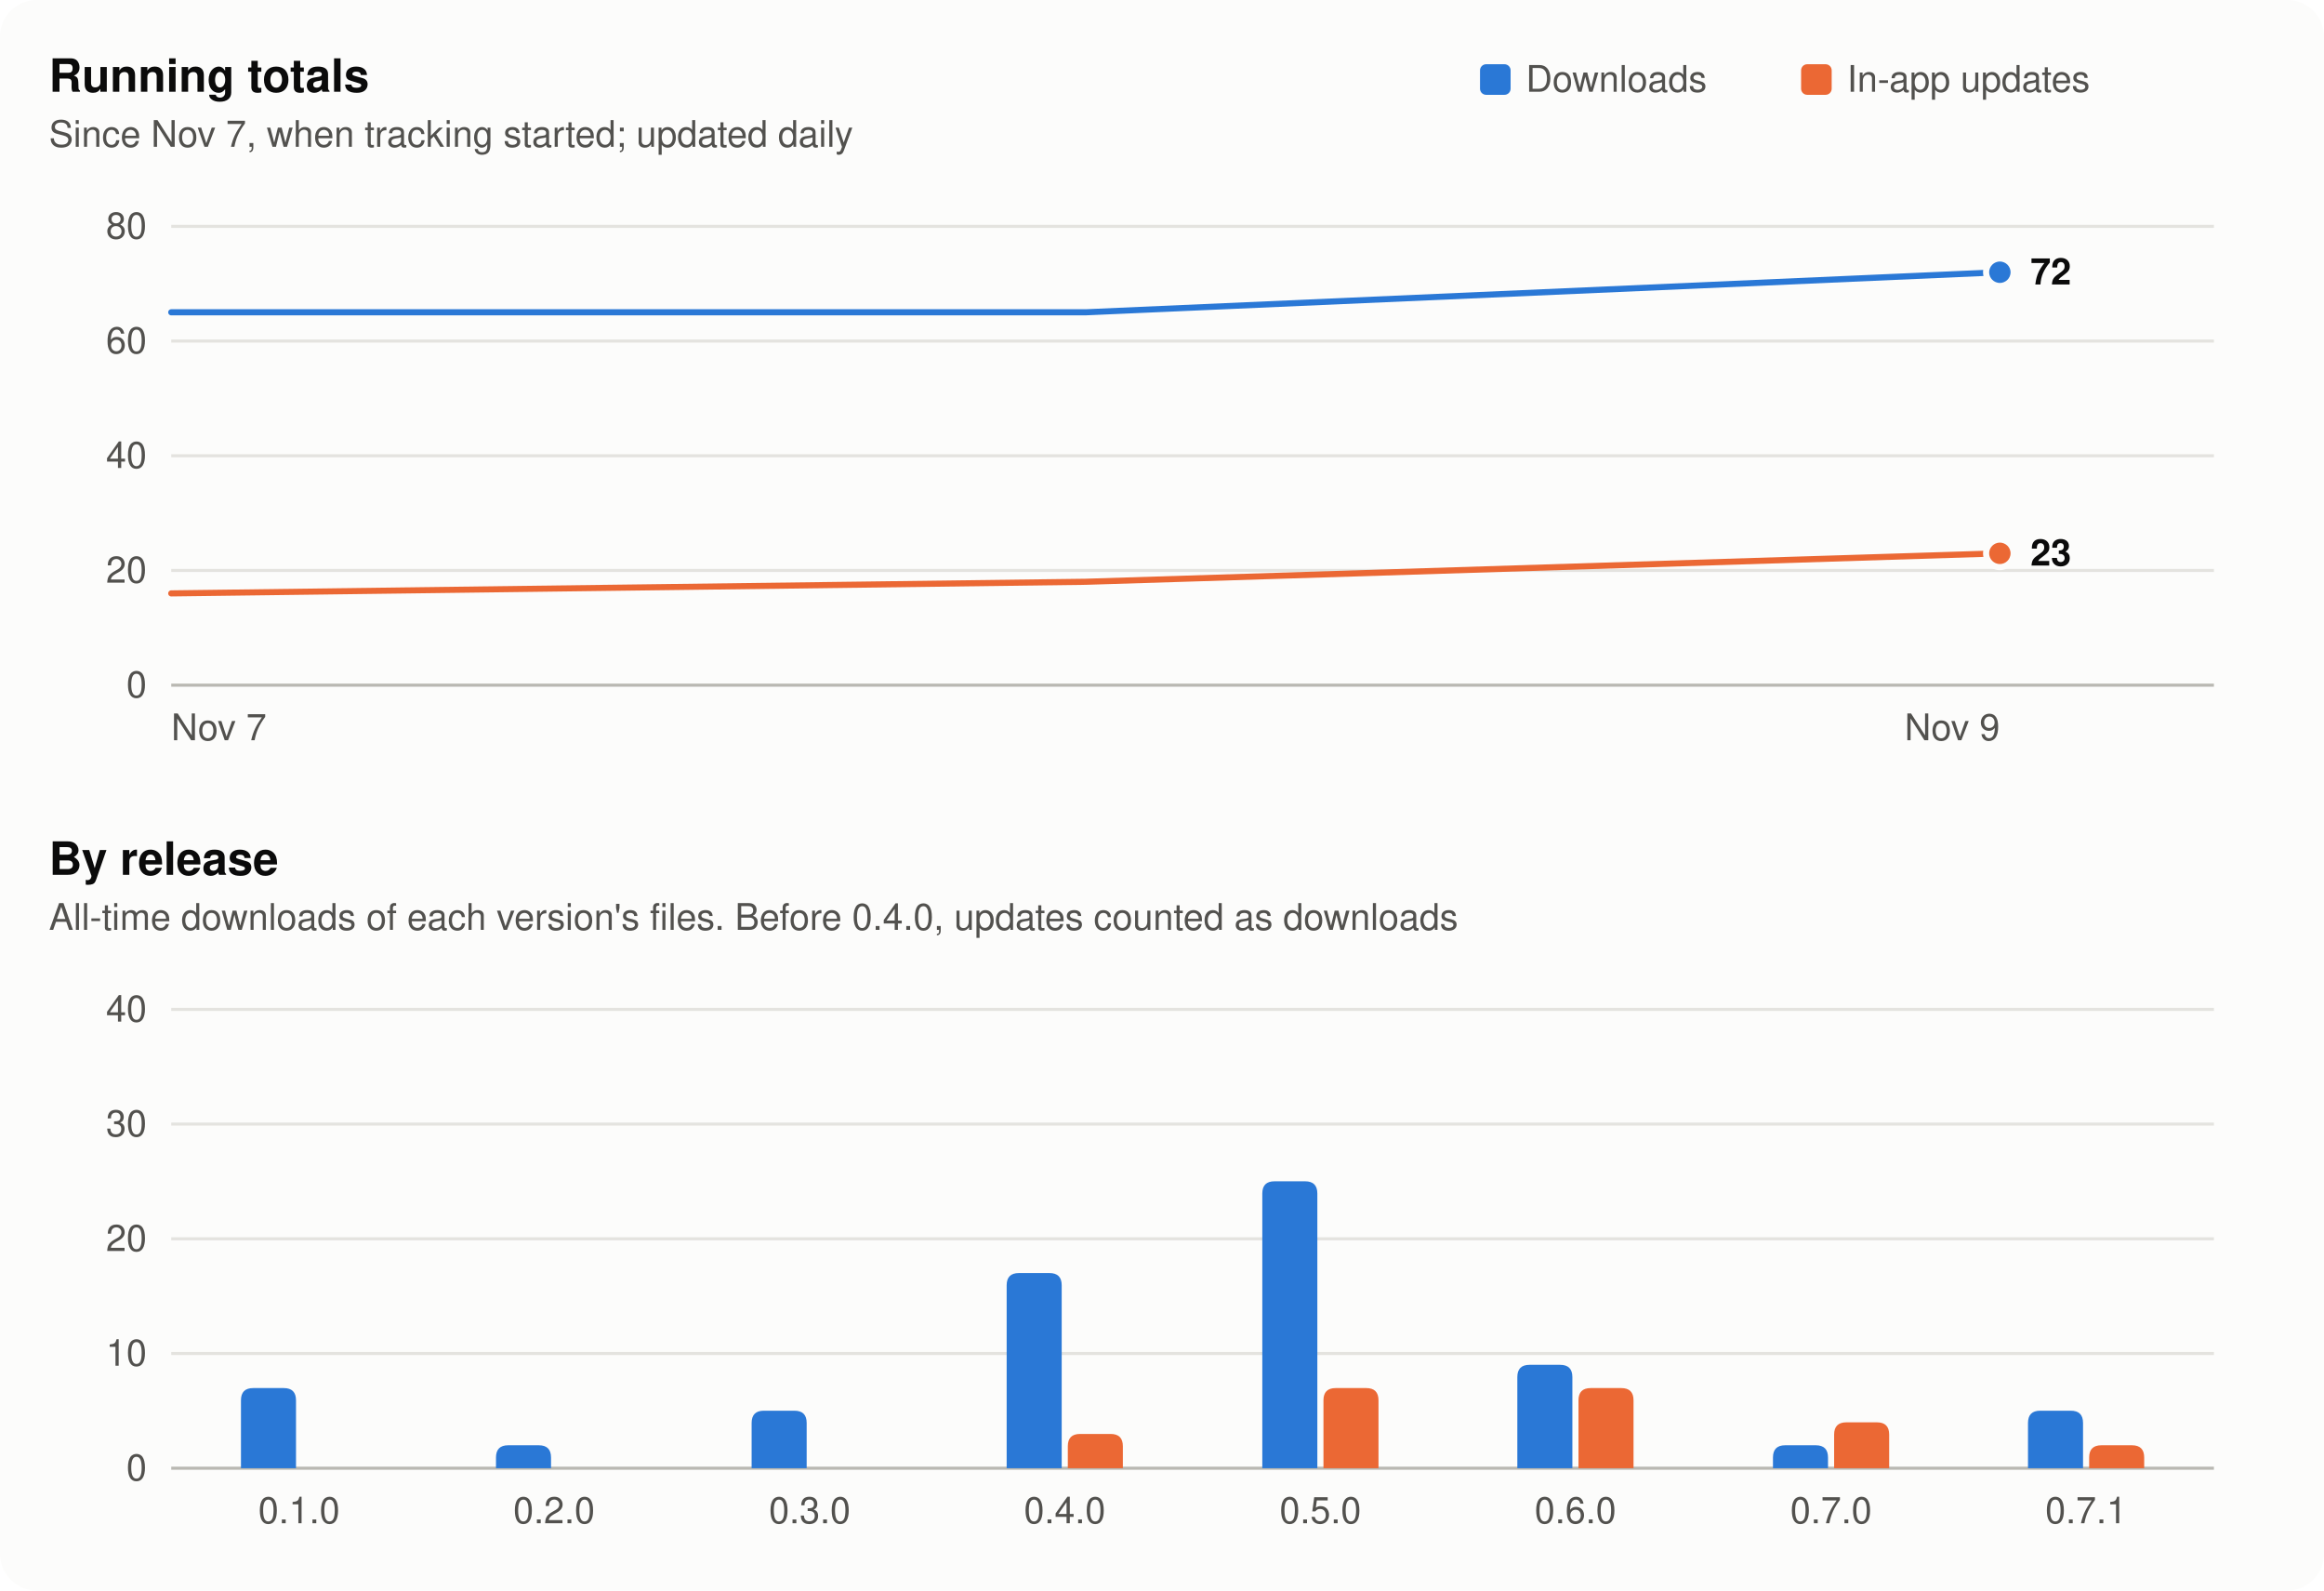
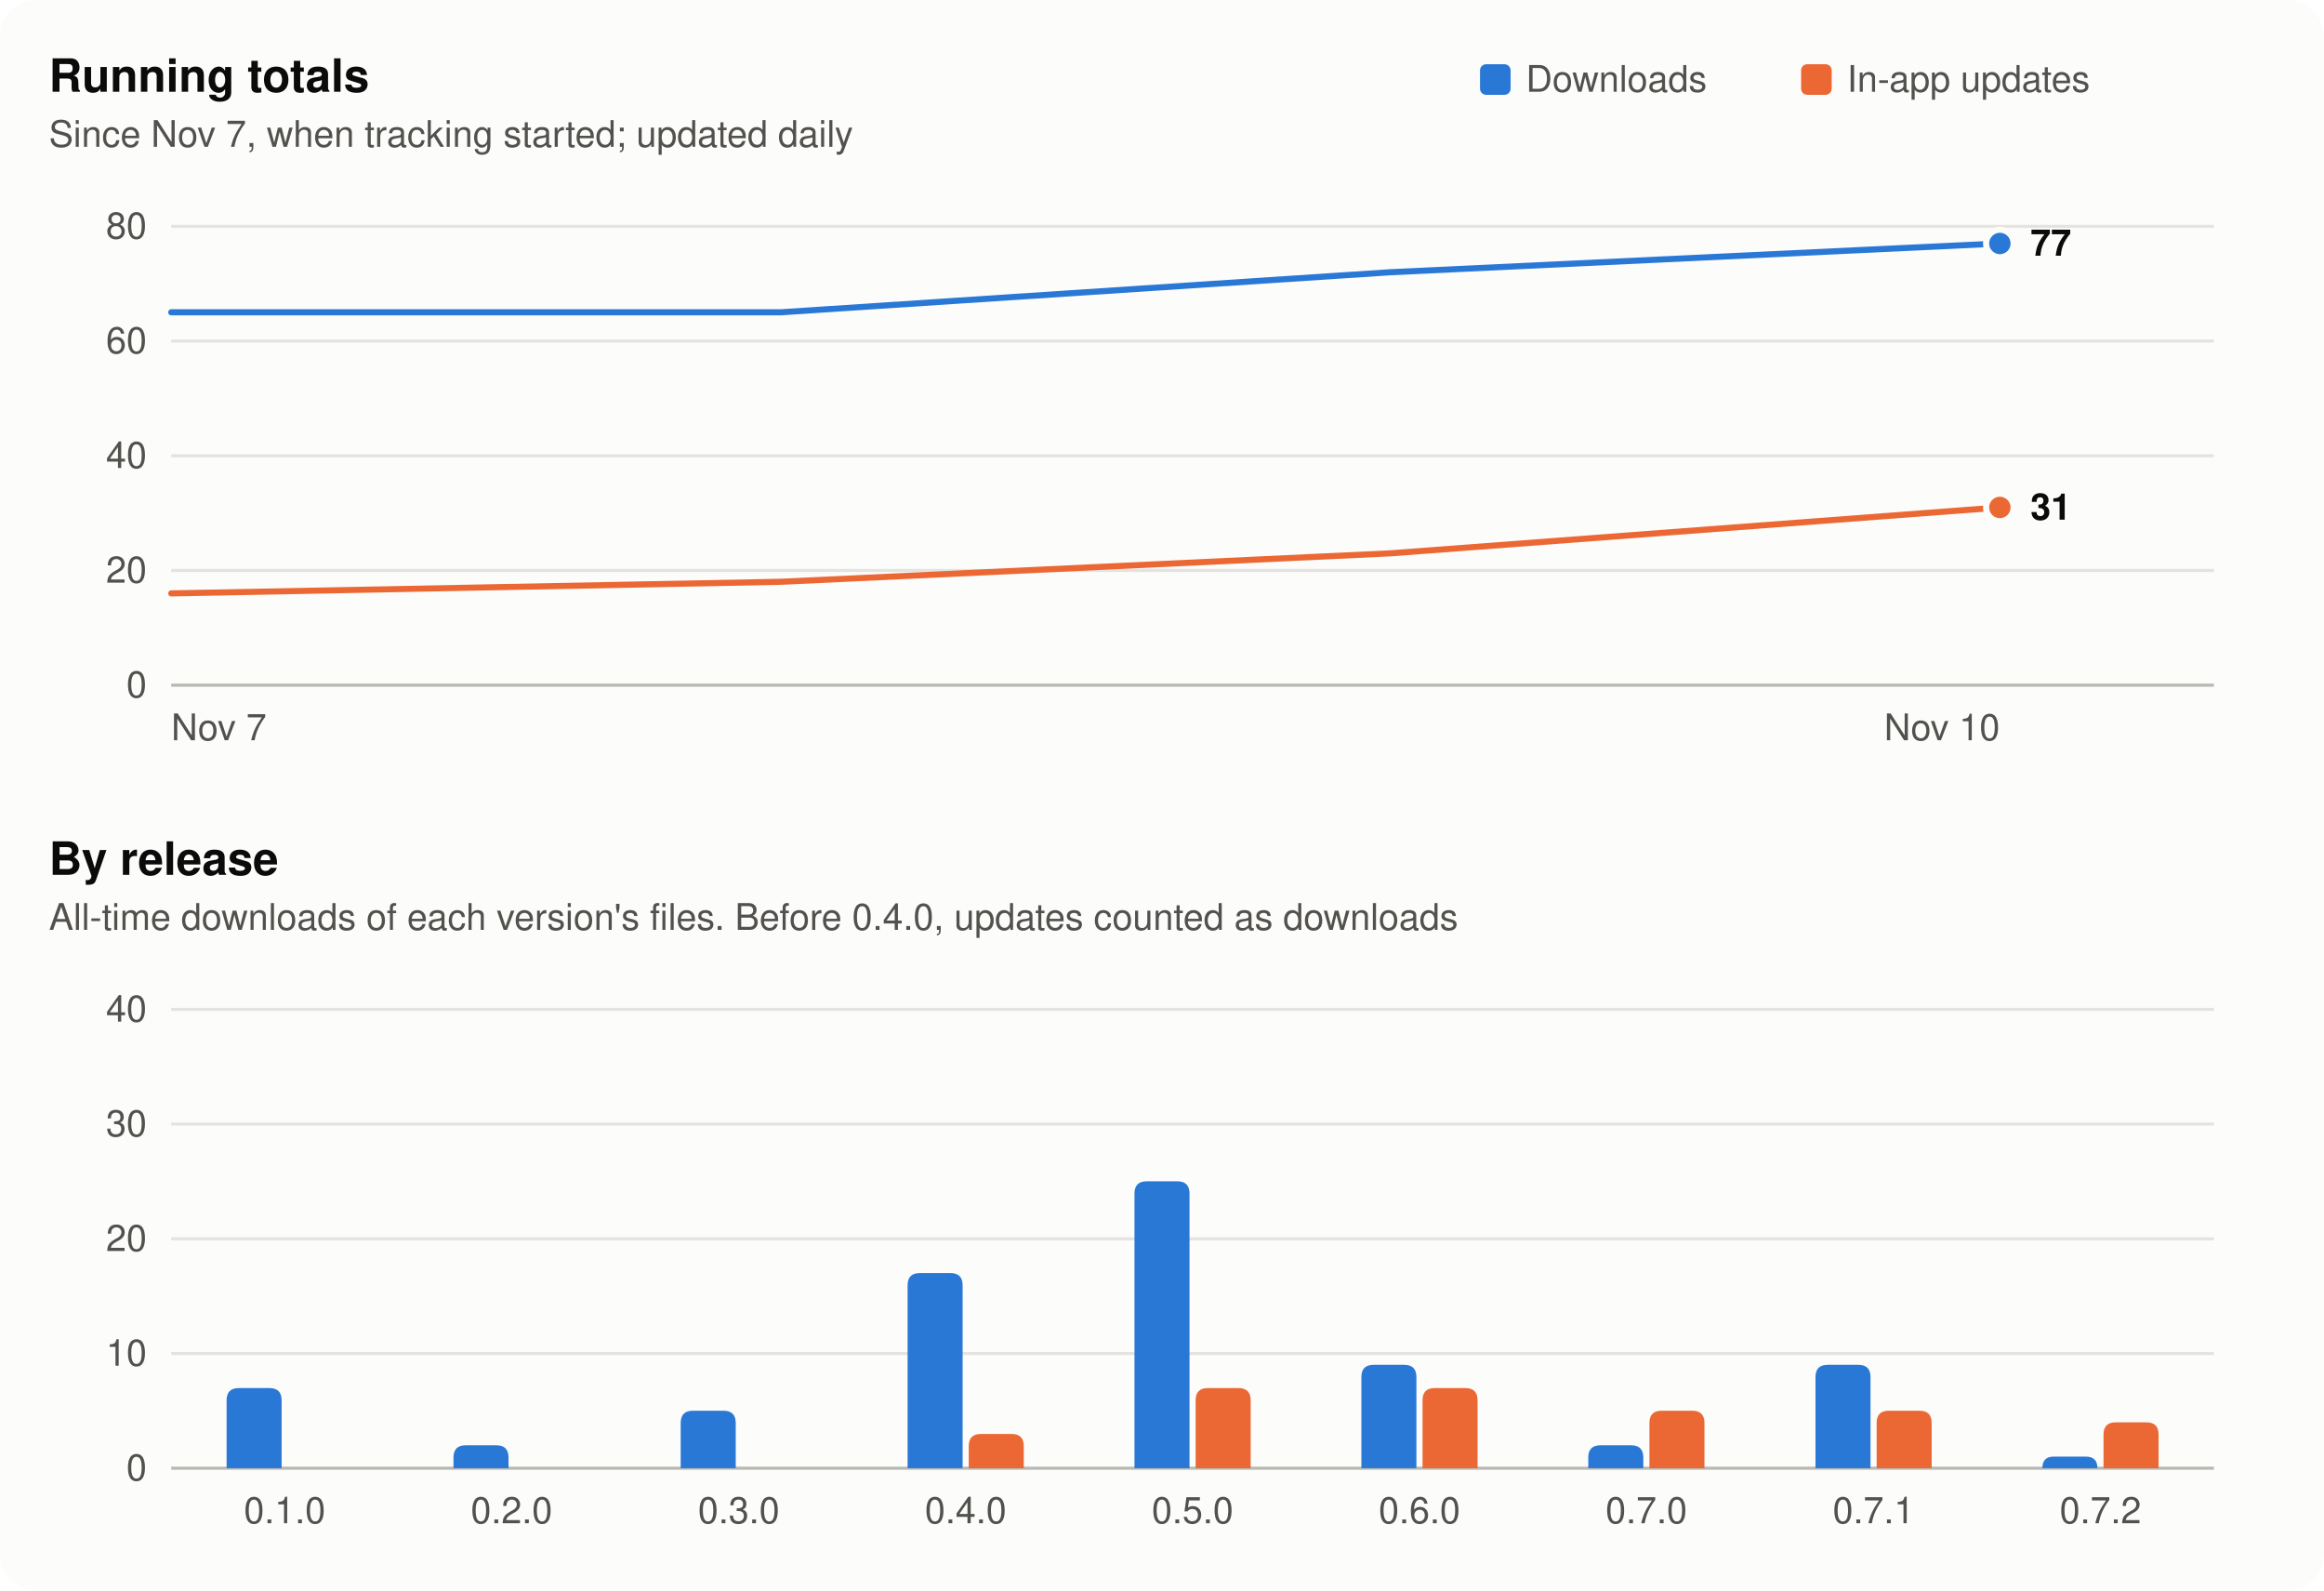
<svg xmlns="http://www.w3.org/2000/svg" width="760" height="520" viewBox="0 0 760 520" role="img" aria-labelledby="t d">
  <style>
  .surface { fill: #fcfcfb; }
  .title { fill: #0b0b0b; font: 600 15px -apple-system, BlinkMacSystemFont, 'Segoe UI', Helvetica, Arial, sans-serif; }
  .sub, .tick { fill: #52514e; font: 12px -apple-system, BlinkMacSystemFont, 'Segoe UI', Helvetica, Arial, sans-serif; }
  .value { fill: #0b0b0b; font: 600 12px -apple-system, BlinkMacSystemFont, 'Segoe UI', Helvetica, Arial, sans-serif; }
  .grid { stroke: #e4e3df; stroke-width: 1; }
  .axis { stroke: #b9b8b2; stroke-width: 1; }
  .s1 { fill: #2a78d6; } .s1l { stroke: #2a78d6; }
  .s2 { fill: #eb6834; } .s2l { stroke: #eb6834; }
  .ring { stroke: #fcfcfb; }
  @media (prefers-color-scheme: dark) {
    .surface { fill: #1a1a19; }
    .title, .value { fill: #f0efec; }
    .sub, .tick { fill: #c3c2b7; }
    .grid { stroke: #2e2e2c; }
    .axis { stroke: #55544f; }
    .s1 { fill: #3987e5; } .s1l { stroke: #3987e5; }
    .s2 { fill: #d95926; } .s2l { stroke: #d95926; }
    .ring { stroke: #1a1a19; }
  }
</style>
  <rect class="surface" width="760" height="520" rx="12" />
  <rect class="s1" x="484" y="21" width="10" height="10" rx="2" />
  <text class="sub" x="499" y="30">Downloads</text>
  <rect class="s2" x="589" y="21" width="10" height="10" rx="2" />
  <text class="sub" x="604" y="30">In-app updates</text>
  <text class="title" x="16" y="30">Running totals</text>
  <text class="sub" x="16" y="48">Since Nov 7, when tracking started; updated daily</text>
  <line class="axis" x1="56" x2="724" y1="224.0" y2="224.0" />
  <text class="tick" x="48" y="228.0" text-anchor="end">0</text>
  <line class="grid" x1="56" x2="724" y1="186.5" y2="186.5" />
  <text class="tick" x="48" y="190.5" text-anchor="end">20</text>
  <line class="grid" x1="56" x2="724" y1="149.0" y2="149.0" />
  <text class="tick" x="48" y="153.0" text-anchor="end">40</text>
  <line class="grid" x1="56" x2="724" y1="111.5" y2="111.5" />
  <text class="tick" x="48" y="115.5" text-anchor="end">60</text>
  <line class="grid" x1="56" x2="724" y1="74.0" y2="74.0" />
  <text class="tick" x="48" y="78.0" text-anchor="end">80</text>
-   <polyline class="s1l" fill="none" stroke-width="2" stroke-linejoin="round" stroke-linecap="round" points="56.0,102.1 355.0,102.1 654.0,89.0" />
-   <circle class="s1 ring" stroke-width="2" cx="654.0" cy="89.0" r="4.5" />
-   <polyline class="s2l" fill="none" stroke-width="2" stroke-linejoin="round" stroke-linecap="round" points="56.0,194.0 355.0,190.2 654.0,180.9" />
-   <circle class="s2 ring" stroke-width="2" cx="654.0" cy="180.9" r="4.5" />
-   <text class="value" x="664.0" y="93.0">72</text>
-   <text class="value" x="664.0" y="184.9">23</text>
+   <polyline class="s1l" fill="none" stroke-width="2" stroke-linejoin="round" stroke-linecap="round" points="56.0,102.1 255.3,102.1 454.7,89.0 654.0,79.6" />
+   <circle class="s1 ring" stroke-width="2" cx="654.0" cy="79.6" r="4.5" />
+   <polyline class="s2l" fill="none" stroke-width="2" stroke-linejoin="round" stroke-linecap="round" points="56.0,194.0 255.3,190.2 454.7,180.9 654.0,165.9" />
+   <circle class="s2 ring" stroke-width="2" cx="654.0" cy="165.9" r="4.5" />
+   <text class="value" x="664.0" y="83.6">77</text>
+   <text class="value" x="664.0" y="169.9">31</text>
  <text class="tick" x="56.0" y="242" text-anchor="start">Nov 7</text>
-   <text class="tick" x="654.0" y="242" text-anchor="end">Nov 9</text>
+   <text class="tick" x="654.0" y="242" text-anchor="end">Nov 10</text>
  <text class="title" x="16" y="286">By release</text>
  <text class="sub" x="16" y="304">All-time downloads of each version's files. Before 0.4.0, updates counted as downloads</text>
  <line class="axis" x1="56" x2="724" y1="480.0" y2="480.0" />
  <text class="tick" x="48" y="484.0" text-anchor="end">0</text>
  <line class="grid" x1="56" x2="724" y1="442.5" y2="442.5" />
  <text class="tick" x="48" y="446.5" text-anchor="end">10</text>
  <line class="grid" x1="56" x2="724" y1="405.0" y2="405.0" />
  <text class="tick" x="48" y="409.0" text-anchor="end">20</text>
  <line class="grid" x1="56" x2="724" y1="367.5" y2="367.5" />
  <text class="tick" x="48" y="371.5" text-anchor="end">30</text>
  <line class="grid" x1="56" x2="724" y1="330.0" y2="330.0" />
  <text class="tick" x="48" y="334.0" text-anchor="end">40</text>
-   <path class="s1" d="M78.8,480 V457.8 Q78.8,453.8 82.8,453.8 H92.8 Q96.8,453.8 96.8,457.8 V480 Z" />
-   <text class="tick" x="97.8" y="498" text-anchor="middle">0.1.0</text>
-   <path class="s1" d="M162.2,480 V476.5 Q162.2,472.5 166.2,472.5 H176.2 Q180.2,472.5 180.2,476.5 V480 Z" />
-   <text class="tick" x="181.2" y="498" text-anchor="middle">0.2.0</text>
-   <path class="s1" d="M245.8,480 V465.2 Q245.8,461.2 249.8,461.2 H259.8 Q263.8,461.2 263.8,465.2 V480 Z" />
-   <text class="tick" x="264.8" y="498" text-anchor="middle">0.3.0</text>
-   <path class="s1" d="M329.2,480 V420.2 Q329.2,416.2 333.2,416.2 H343.2 Q347.2,416.2 347.2,420.2 V480 Z" />
-   <path class="s2" d="M349.2,480 V472.8 Q349.2,468.8 353.2,468.8 H363.2 Q367.2,468.8 367.2,472.8 V480 Z" />
-   <text class="tick" x="348.2" y="498" text-anchor="middle">0.4.0</text>
-   <path class="s1" d="M412.8,480 V390.2 Q412.8,386.2 416.8,386.2 H426.8 Q430.8,386.2 430.8,390.2 V480 Z" />
-   <path class="s2" d="M432.8,480 V457.8 Q432.8,453.8 436.8,453.8 H446.8 Q450.8,453.8 450.8,457.8 V480 Z" />
-   <text class="tick" x="431.8" y="498" text-anchor="middle">0.5.0</text>
-   <path class="s1" d="M496.2,480 V450.2 Q496.2,446.2 500.2,446.2 H510.2 Q514.2,446.2 514.2,450.2 V480 Z" />
-   <path class="s2" d="M516.2,480 V457.8 Q516.2,453.8 520.2,453.8 H530.2 Q534.2,453.8 534.2,457.8 V480 Z" />
-   <text class="tick" x="515.2" y="498" text-anchor="middle">0.6.0</text>
-   <path class="s1" d="M579.8,480 V476.5 Q579.8,472.5 583.8,472.5 H593.8 Q597.8,472.5 597.8,476.5 V480 Z" />
-   <path class="s2" d="M599.8,480 V469.0 Q599.8,465.0 603.8,465.0 H613.8 Q617.8,465.0 617.8,469.0 V480 Z" />
-   <text class="tick" x="598.8" y="498" text-anchor="middle">0.7.0</text>
-   <path class="s1" d="M663.2,480 V465.2 Q663.2,461.2 667.2,461.2 H677.2 Q681.2,461.2 681.2,465.2 V480 Z" />
-   <path class="s2" d="M683.2,480 V476.5 Q683.2,472.5 687.2,472.5 H697.2 Q701.2,472.5 701.2,476.5 V480 Z" />
-   <text class="tick" x="682.2" y="498" text-anchor="middle">0.7.1</text>
+   <path class="s1" d="M74.1,480 V457.8 Q74.1,453.8 78.1,453.8 H88.1 Q92.1,453.8 92.1,457.8 V480 Z" />
+   <text class="tick" x="93.1" y="498" text-anchor="middle">0.1.0</text>
+   <path class="s1" d="M148.3,480 V476.5 Q148.3,472.5 152.3,472.5 H162.3 Q166.3,472.5 166.3,476.5 V480 Z" />
+   <text class="tick" x="167.3" y="498" text-anchor="middle">0.2.0</text>
+   <path class="s1" d="M222.6,480 V465.2 Q222.6,461.2 226.6,461.2 H236.6 Q240.6,461.2 240.6,465.2 V480 Z" />
+   <text class="tick" x="241.6" y="498" text-anchor="middle">0.3.0</text>
+   <path class="s1" d="M296.8,480 V420.2 Q296.8,416.2 300.8,416.2 H310.8 Q314.8,416.2 314.8,420.2 V480 Z" />
+   <path class="s2" d="M316.8,480 V472.8 Q316.8,468.8 320.8,468.8 H330.8 Q334.8,468.8 334.8,472.8 V480 Z" />
+   <text class="tick" x="315.8" y="498" text-anchor="middle">0.4.0</text>
+   <path class="s1" d="M371.0,480 V390.2 Q371.0,386.2 375.0,386.2 H385.0 Q389.0,386.2 389.0,390.2 V480 Z" />
+   <path class="s2" d="M391.0,480 V457.8 Q391.0,453.8 395.0,453.8 H405.0 Q409.0,453.8 409.0,457.8 V480 Z" />
+   <text class="tick" x="390.0" y="498" text-anchor="middle">0.5.0</text>
+   <path class="s1" d="M445.2,480 V450.2 Q445.2,446.2 449.2,446.2 H459.2 Q463.2,446.2 463.2,450.2 V480 Z" />
+   <path class="s2" d="M465.2,480 V457.8 Q465.2,453.8 469.2,453.8 H479.2 Q483.2,453.8 483.2,457.8 V480 Z" />
+   <text class="tick" x="464.2" y="498" text-anchor="middle">0.6.0</text>
+   <path class="s1" d="M519.4,480 V476.5 Q519.4,472.5 523.4,472.5 H533.4 Q537.4,472.5 537.4,476.5 V480 Z" />
+   <path class="s2" d="M539.4,480 V465.2 Q539.4,461.2 543.4,461.2 H553.4 Q557.4,461.2 557.4,465.2 V480 Z" />
+   <text class="tick" x="538.4" y="498" text-anchor="middle">0.7.0</text>
+   <path class="s1" d="M593.7,480 V450.2 Q593.7,446.2 597.7,446.2 H607.7 Q611.7,446.2 611.7,450.2 V480 Z" />
+   <path class="s2" d="M613.7,480 V465.2 Q613.7,461.2 617.7,461.2 H627.7 Q631.7,461.2 631.7,465.2 V480 Z" />
+   <text class="tick" x="612.7" y="498" text-anchor="middle">0.7.1</text>
+   <path class="s1" d="M667.9,480 V480.0 Q667.9,476.2 671.6,476.2 H682.1 Q685.9,476.2 685.9,480.0 V480 Z" />
+   <path class="s2" d="M687.9,480 V469.0 Q687.9,465.0 691.9,465.0 H701.9 Q705.9,465.0 705.9,469.0 V480 Z" />
+   <text class="tick" x="686.9" y="498" text-anchor="middle">0.7.2</text>
</svg>
